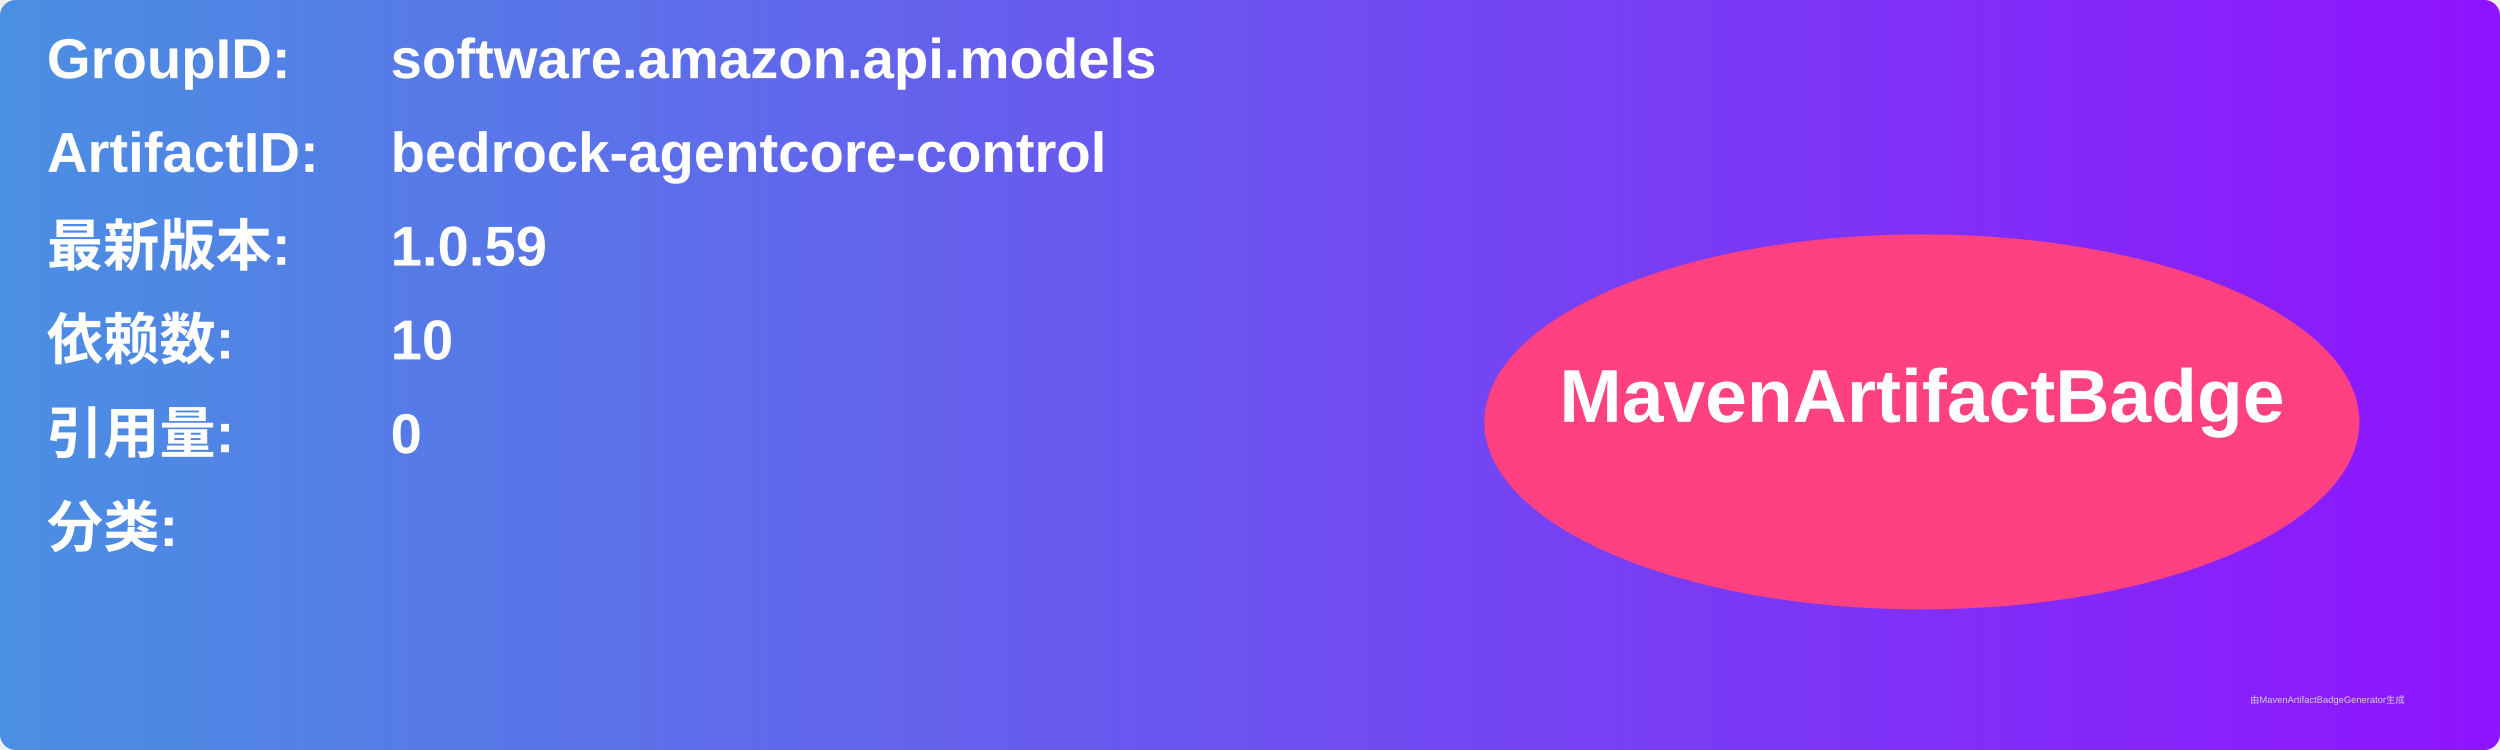
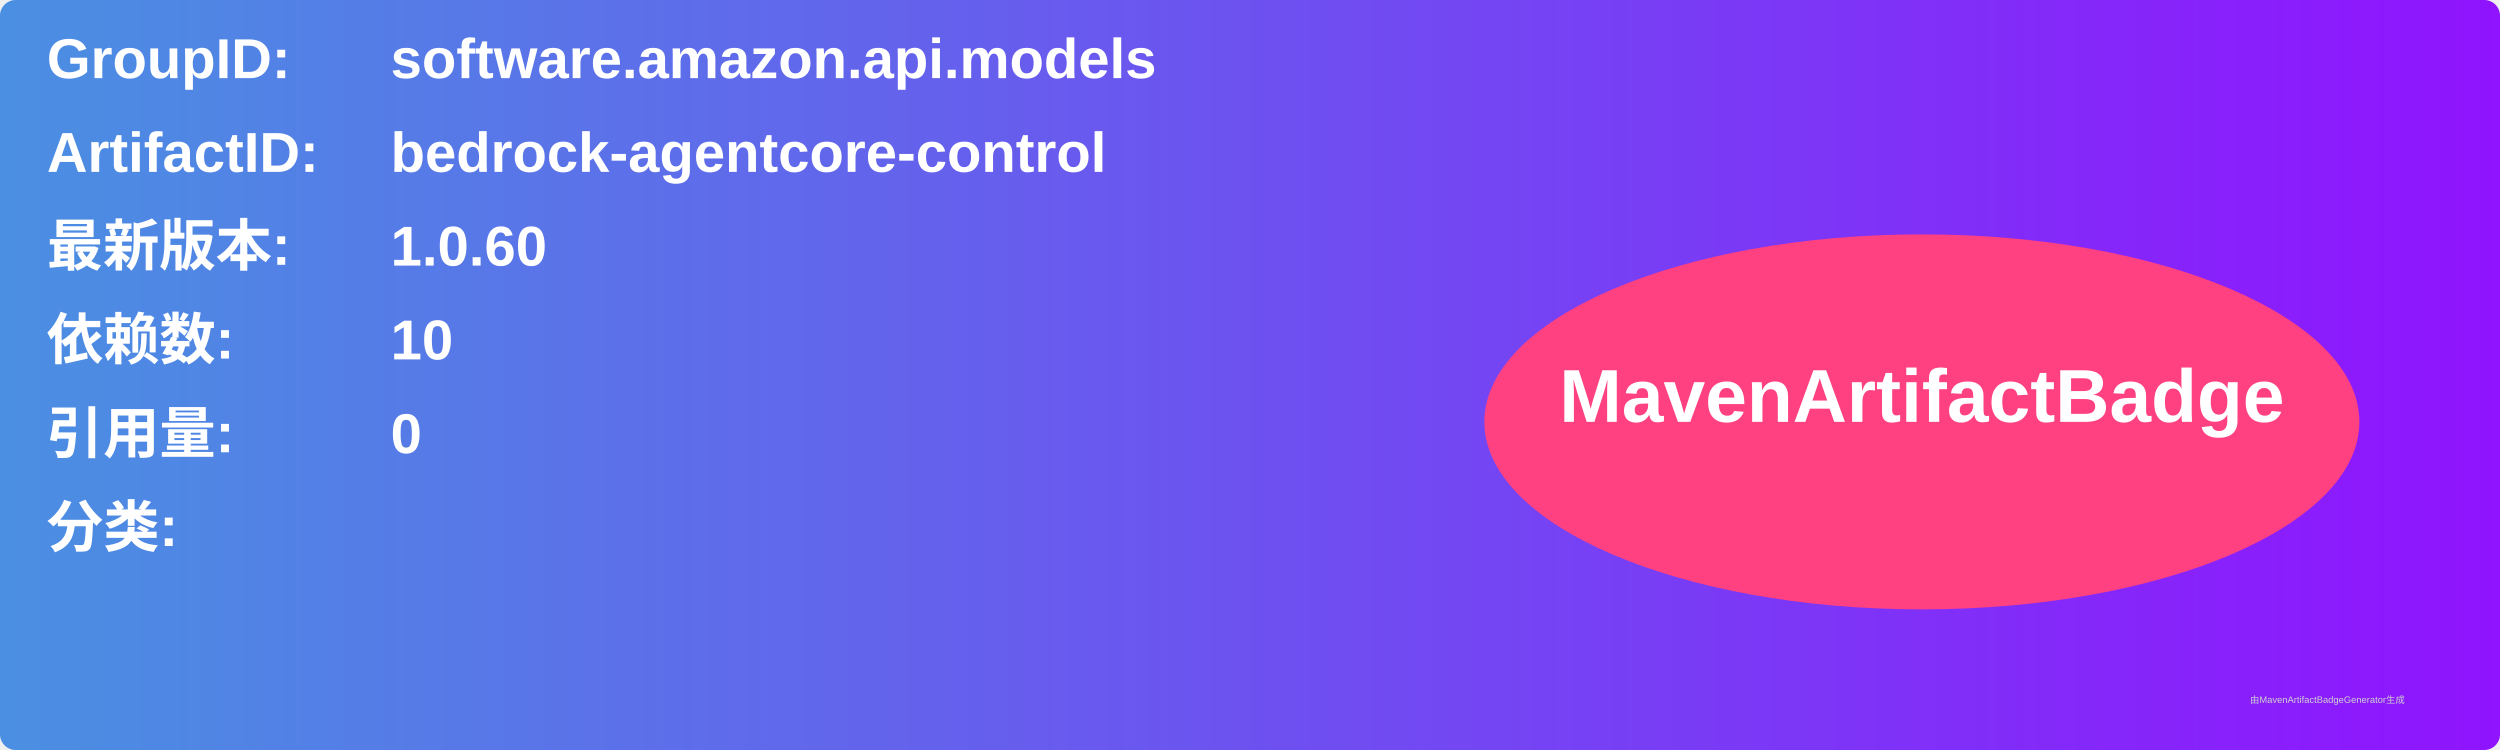
<svg xmlns="http://www.w3.org/2000/svg" width="800" height="240" viewBox="0 0 800 240">
  <linearGradient id="grad" x1="0%" y1="0%" x2="100%" y2="0%">
    <stop offset="0%" stop-color="#4a90e2" />
    <stop offset="100%" stop-color="#9013fe" />
  </linearGradient>
  <rect width="100%" height="100%" rx="5" ry="5" fill="url(#grad)" />
  <g transform="translate(15, 15)">
    <text x="0" y="10" font-family="Arial" font-size="18" fill="white" font-weight="bold" width="260">GroupID:</text>
    <text x="110" y="10" font-family="Arial" font-size="18" fill="white" font-weight="bold" width="460">software.amazon.api.models</text>
    <text x="0" y="40" font-family="Arial" font-size="18" fill="white" font-weight="bold" width="260">ArtifactID:</text>
    <text x="110" y="40" font-family="Arial" font-size="18" fill="white" font-weight="bold" width="460">bedrock-agentcore-control</text>
    <text x="0" y="70" font-family="Arial" font-size="18" fill="white" font-weight="bold">最新版本:</text>
    <text x="110" y="70" font-family="Arial" font-size="18" fill="white" font-weight="bold">
-       <tspan font-weight="bold">1.0.59</tspan>
+       <tspan font-weight="bold">1.0.60</tspan>
    </text>
    <text x="0" y="100" font-family="Arial" font-size="18" fill="white" font-weight="bold">依赖数: </text>
    <text x="110" y="100" font-family="Arial" font-size="18" fill="white">
      <tspan font-weight="bold">10</tspan>
    </text>
    <text x="0" y="130" font-family="Arial" font-size="18" fill="white" font-weight="bold">引用量: </text>
    <text x="110" y="130" font-family="Arial" font-size="18" fill="white">
      <tspan font-weight="bold">0</tspan>
    </text>
    <text x="0" y="160" font-family="Arial" font-size="18" fill="white" font-weight="bold">分类:</text>
    <text x="10" y="190" font-family="Arial" font-size="10" fill="white">
      <tspan font-weight="bold" />
    </text>
    <ellipse cx="600" cy="120" rx="140" ry="60" fill="#ff4081" />
    <text x="600" y="120" text-anchor="middle" font-family="Arial" font-size="24" fill="white" font-weight="bold">MavenArtifactBadge</text>
  </g>
  <text x="720" y="225" font-family="Arial" font-size="3" fill="#d0d0d0">由MavenArtifactBadgeGenerator生成</text>
</svg>
